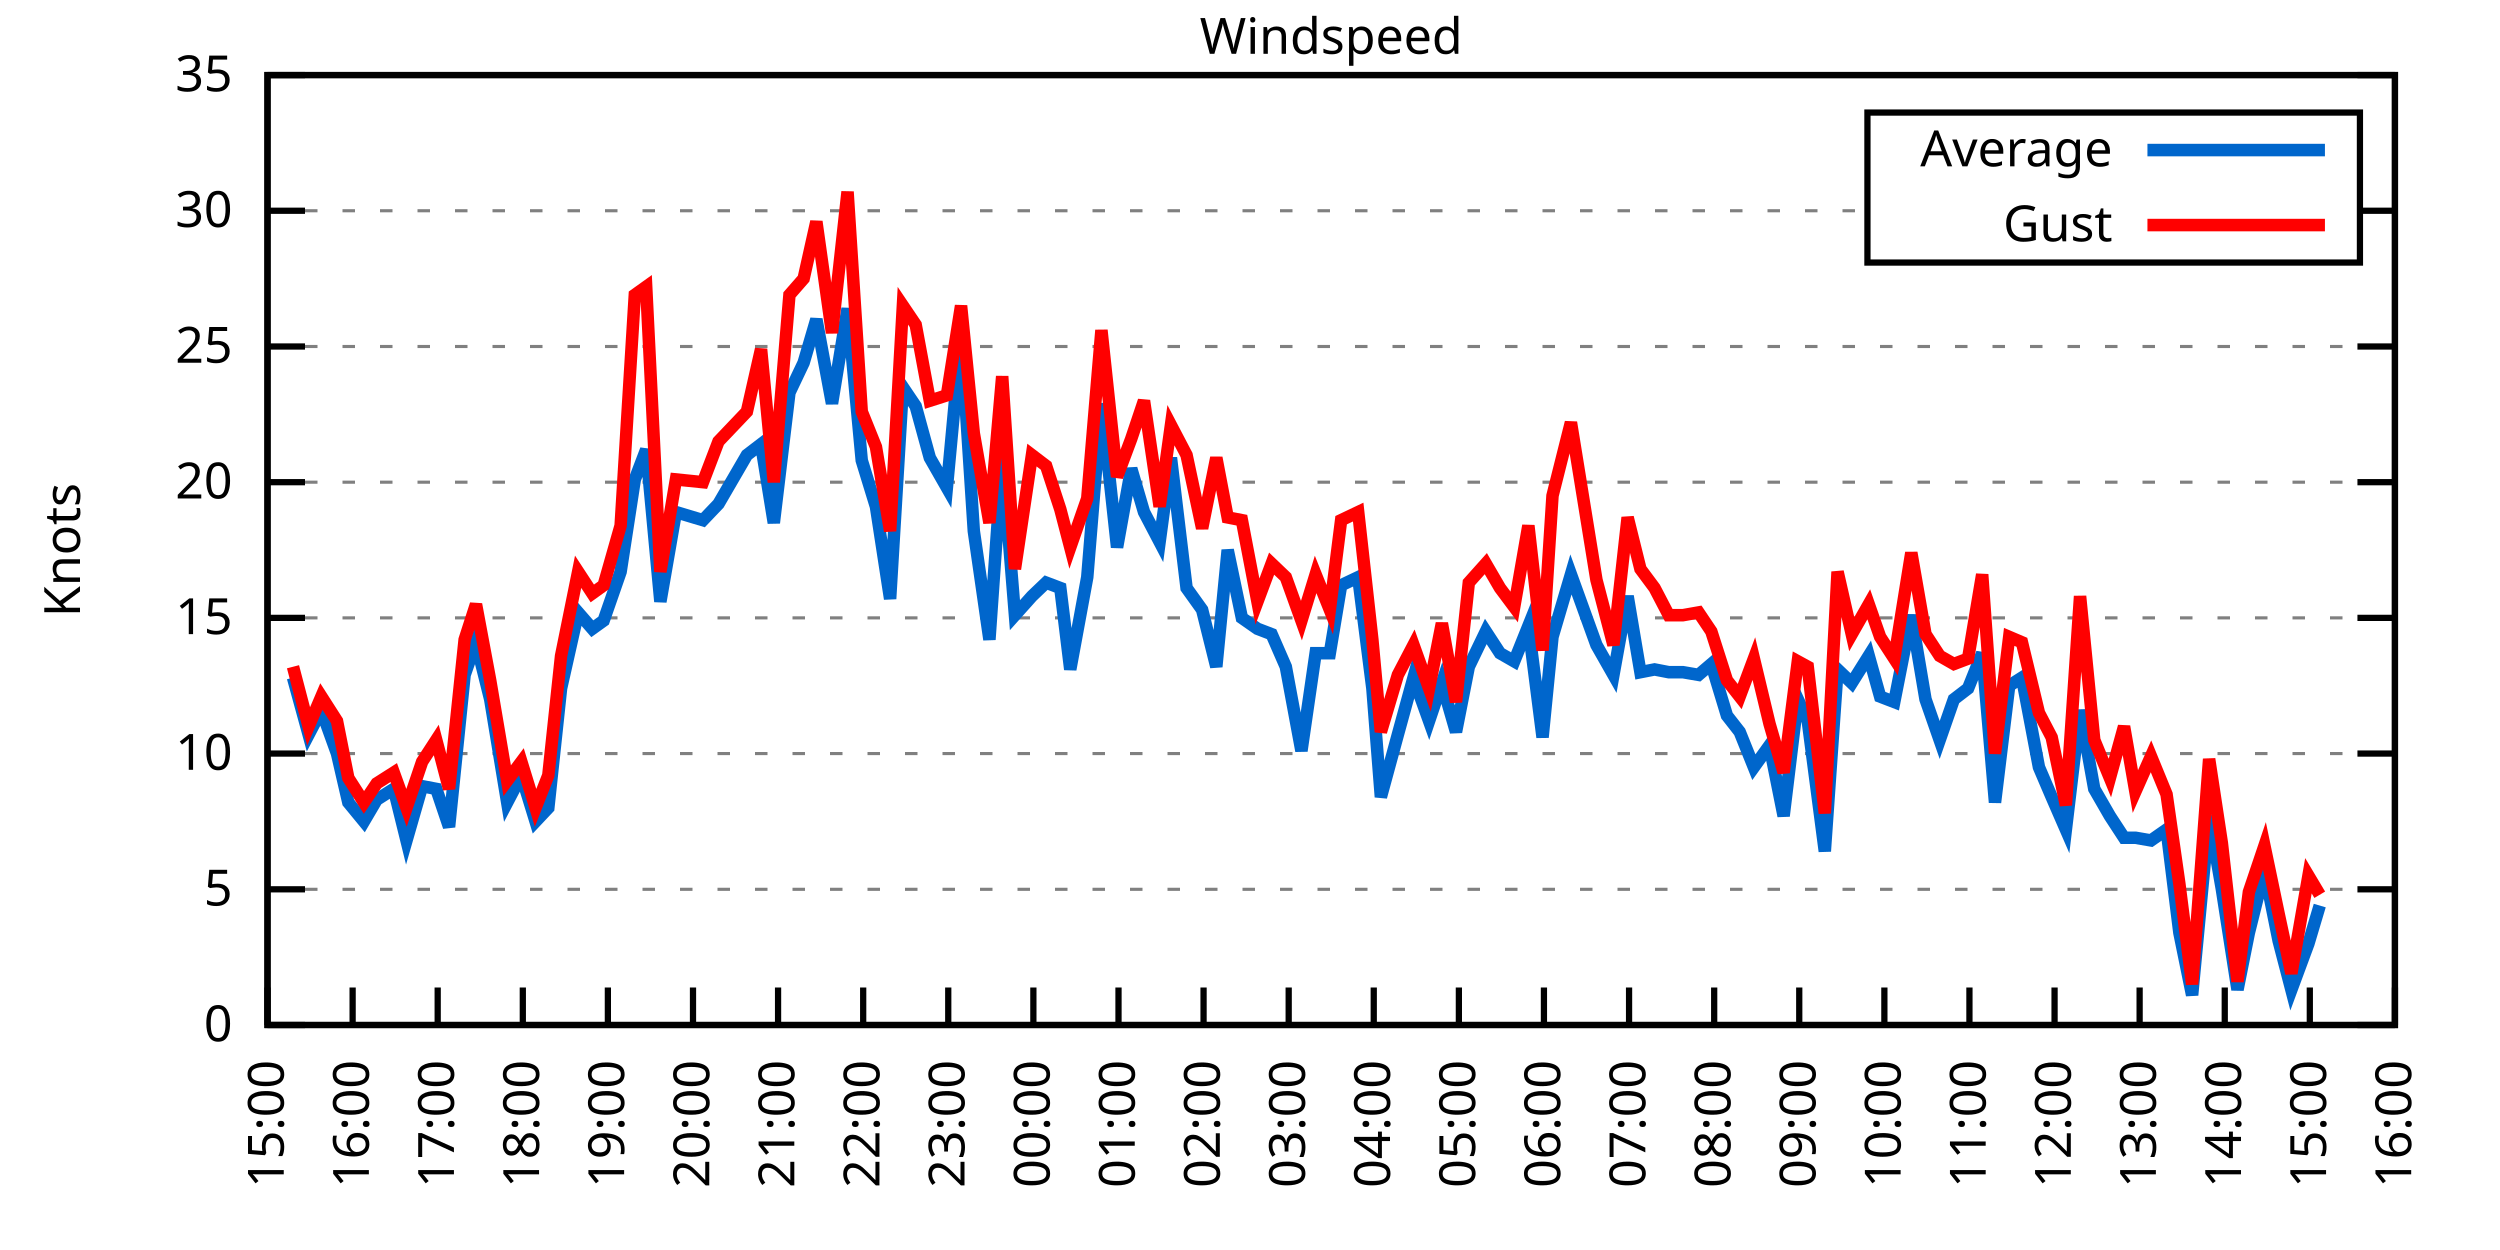
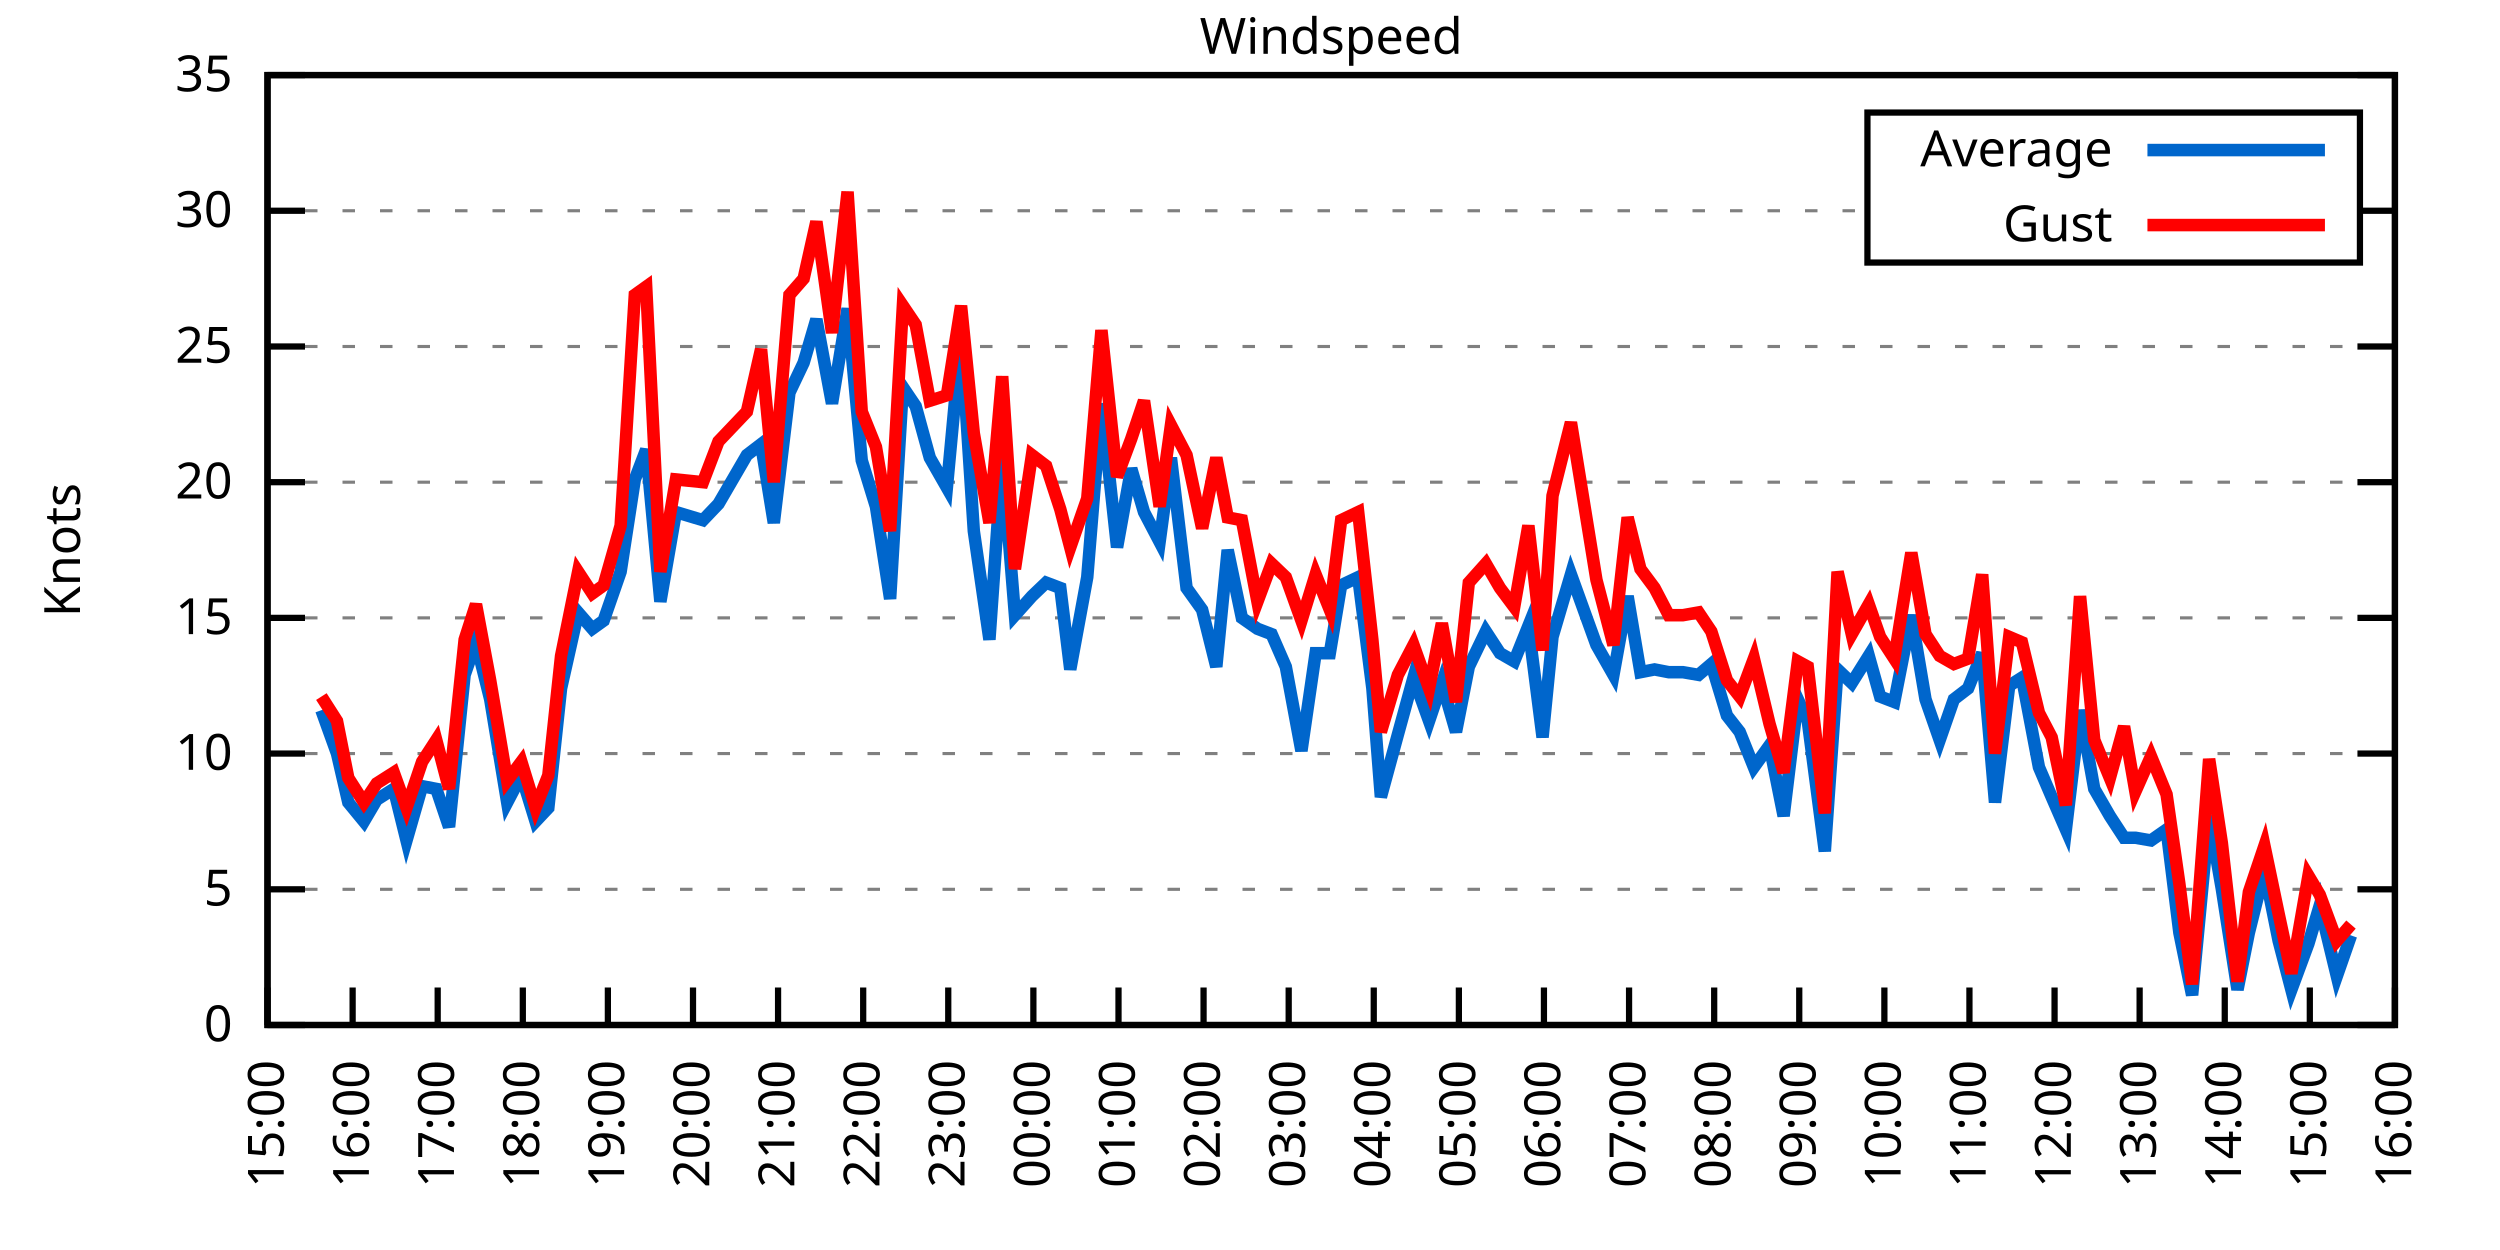
<svg xmlns="http://www.w3.org/2000/svg" xmlns:xlink="http://www.w3.org/1999/xlink" width="400" height="200" viewBox="0 0 400 200">
  <g id="gnuplot_canvas">
    <rect x="0" y="0" width="400" height="200" fill="none" />
    <defs>
      <circle id="gpDot" r="0.5" stroke-width="0.5" stroke="currentColor" />
      <path id="gpPt0" stroke-width="0.333" stroke="currentColor" d="M-1,0 h2 M0,-1 v2" />
      <path id="gpPt1" stroke-width="0.333" stroke="currentColor" d="M-1,-1 L1,1 M1,-1 L-1,1" />
      <path id="gpPt2" stroke-width="0.333" stroke="currentColor" d="M-1,0 L1,0 M0,-1 L0,1 M-1,-1 L1,1 M-1,1 L1,-1" />
      <rect id="gpPt3" stroke-width="0.333" stroke="currentColor" x="-1" y="-1" width="2" height="2" />
      <rect id="gpPt4" stroke-width="0.333" stroke="currentColor" fill="currentColor" x="-1" y="-1" width="2" height="2" />
      <circle id="gpPt5" stroke-width="0.333" stroke="currentColor" cx="0" cy="0" r="1" />
      <use xlink:href="#gpPt5" id="gpPt6" fill="currentColor" stroke="none" />
      <path id="gpPt7" stroke-width="0.333" stroke="currentColor" d="M0,-1.33 L-1.33,0.67 L1.33,0.67 z" />
      <use xlink:href="#gpPt7" id="gpPt8" fill="currentColor" stroke="none" />
      <use xlink:href="#gpPt7" id="gpPt9" stroke="currentColor" transform="rotate(180)" />
      <use xlink:href="#gpPt9" id="gpPt10" fill="currentColor" stroke="none" />
      <use xlink:href="#gpPt3" id="gpPt11" stroke="currentColor" transform="rotate(45)" />
      <use xlink:href="#gpPt11" id="gpPt12" fill="currentColor" stroke="none" />
      <path id="gpPt13" stroke-width="0.333" stroke="currentColor" d="M0,1.330 L1.265,0.411 L0.782,-1.067 L-0.782,-1.076 L-1.265,0.411 z" />
      <use xlink:href="#gpPt13" id="gpPt14" fill="currentColor" stroke="none" />
      <filter id="textbox" filterUnits="objectBoundingBox" x="0" y="0" height="1" width="1">
        <feFlood flood-color="white" flood-opacity="1" result="bgnd" />
        <feComposite in="SourceGraphic" in2="bgnd" operator="atop" />
      </filter>
      <filter id="greybox" filterUnits="objectBoundingBox" x="0" y="0" height="1" width="1">
        <feFlood flood-color="lightgrey" flood-opacity="1" result="grey" />
        <feComposite in="SourceGraphic" in2="grey" operator="atop" />
      </filter>
    </defs>
    <g fill="none" color="white" stroke="currentColor" stroke-width="1.00" stroke-linecap="butt" stroke-linejoin="miter">
</g>
    <g fill="none" color="black" stroke="currentColor" stroke-width="1.00" stroke-linecap="butt" stroke-linejoin="miter">
      <g stroke="none" shape-rendering="crispEdges">
        <polygon fill="rgb(255, 255, 255)" points="42.80,164.00 383.18,164.00 383.18,12.02 42.80,12.02 " />
      </g>
    </g>
    <g fill="none" color="black" stroke="currentColor" stroke-width="1.00" stroke-linecap="butt" stroke-linejoin="miter">
</g>
    <g fill="none" color="black" stroke="black" stroke-width="0.50" stroke-linecap="butt" stroke-linejoin="miter">
</g>
    <g fill="none" color="gray" stroke="currentColor" stroke-width="0.50" stroke-linecap="butt" stroke-linejoin="miter">
      <path stroke="gray" stroke-dasharray="2,4" class="gridline" d="M42.80,164.00 L383.19,164.00  " />
    </g>
    <g fill="none" color="gray" stroke="gray" stroke-width="1.00" stroke-linecap="butt" stroke-linejoin="miter">
</g>
    <g fill="none" color="black" stroke="currentColor" stroke-width="1.00" stroke-linecap="butt" stroke-linejoin="miter">
      <path stroke="black" d="M42.80,164.00 L48.80,164.00 M383.19,164.00 L377.19,164.00  " />
      <g transform="translate(37.20,166.60)" stroke="none" fill="black" font-family="Sans" font-size="8.00" text-anchor="end">
        <text>
          <tspan font-family="Sans"> 0</tspan>
        </text>
      </g>
    </g>
    <g fill="none" color="black" stroke="currentColor" stroke-width="1.00" stroke-linecap="butt" stroke-linejoin="miter">
</g>
    <g fill="none" color="black" stroke="black" stroke-width="0.50" stroke-linecap="butt" stroke-linejoin="miter">
</g>
    <g fill="none" color="gray" stroke="currentColor" stroke-width="0.50" stroke-linecap="butt" stroke-linejoin="miter">
      <path stroke="gray" stroke-dasharray="2,4" class="gridline" d="M42.80,142.29 L383.19,142.29  " />
    </g>
    <g fill="none" color="gray" stroke="gray" stroke-width="1.00" stroke-linecap="butt" stroke-linejoin="miter">
</g>
    <g fill="none" color="black" stroke="currentColor" stroke-width="1.00" stroke-linecap="butt" stroke-linejoin="miter">
      <path stroke="black" d="M42.80,142.29 L48.80,142.29 M383.19,142.29 L377.19,142.29  " />
      <g transform="translate(37.20,144.89)" stroke="none" fill="black" font-family="Sans" font-size="8.00" text-anchor="end">
        <text>
          <tspan font-family="Sans"> 5</tspan>
        </text>
      </g>
    </g>
    <g fill="none" color="black" stroke="currentColor" stroke-width="1.00" stroke-linecap="butt" stroke-linejoin="miter">
</g>
    <g fill="none" color="black" stroke="black" stroke-width="0.50" stroke-linecap="butt" stroke-linejoin="miter">
</g>
    <g fill="none" color="gray" stroke="currentColor" stroke-width="0.50" stroke-linecap="butt" stroke-linejoin="miter">
      <path stroke="gray" stroke-dasharray="2,4" class="gridline" d="M42.80,120.57 L383.19,120.57  " />
    </g>
    <g fill="none" color="gray" stroke="gray" stroke-width="1.00" stroke-linecap="butt" stroke-linejoin="miter">
</g>
    <g fill="none" color="black" stroke="currentColor" stroke-width="1.00" stroke-linecap="butt" stroke-linejoin="miter">
      <path stroke="black" d="M42.80,120.57 L48.80,120.57 M383.19,120.57 L377.19,120.57  " />
      <g transform="translate(37.20,123.17)" stroke="none" fill="black" font-family="Sans" font-size="8.00" text-anchor="end">
        <text>
          <tspan font-family="Sans"> 10</tspan>
        </text>
      </g>
    </g>
    <g fill="none" color="black" stroke="currentColor" stroke-width="1.00" stroke-linecap="butt" stroke-linejoin="miter">
</g>
    <g fill="none" color="black" stroke="black" stroke-width="0.50" stroke-linecap="butt" stroke-linejoin="miter">
</g>
    <g fill="none" color="gray" stroke="currentColor" stroke-width="0.50" stroke-linecap="butt" stroke-linejoin="miter">
      <path stroke="gray" stroke-dasharray="2,4" class="gridline" d="M42.80,98.86 L383.19,98.86  " />
    </g>
    <g fill="none" color="gray" stroke="gray" stroke-width="1.00" stroke-linecap="butt" stroke-linejoin="miter">
</g>
    <g fill="none" color="black" stroke="currentColor" stroke-width="1.00" stroke-linecap="butt" stroke-linejoin="miter">
      <path stroke="black" d="M42.80,98.86 L48.80,98.86 M383.19,98.86 L377.19,98.86  " />
      <g transform="translate(37.20,101.46)" stroke="none" fill="black" font-family="Sans" font-size="8.00" text-anchor="end">
        <text>
          <tspan font-family="Sans"> 15</tspan>
        </text>
      </g>
    </g>
    <g fill="none" color="black" stroke="currentColor" stroke-width="1.00" stroke-linecap="butt" stroke-linejoin="miter">
</g>
    <g fill="none" color="black" stroke="black" stroke-width="0.50" stroke-linecap="butt" stroke-linejoin="miter">
</g>
    <g fill="none" color="gray" stroke="currentColor" stroke-width="0.50" stroke-linecap="butt" stroke-linejoin="miter">
      <path stroke="gray" stroke-dasharray="2,4" class="gridline" d="M42.80,77.15 L383.19,77.15  " />
    </g>
    <g fill="none" color="gray" stroke="gray" stroke-width="1.00" stroke-linecap="butt" stroke-linejoin="miter">
</g>
    <g fill="none" color="black" stroke="currentColor" stroke-width="1.00" stroke-linecap="butt" stroke-linejoin="miter">
      <path stroke="black" d="M42.80,77.15 L48.80,77.15 M383.19,77.15 L377.19,77.15  " />
      <g transform="translate(37.20,79.75)" stroke="none" fill="black" font-family="Sans" font-size="8.00" text-anchor="end">
        <text>
          <tspan font-family="Sans"> 20</tspan>
        </text>
      </g>
    </g>
    <g fill="none" color="black" stroke="currentColor" stroke-width="1.00" stroke-linecap="butt" stroke-linejoin="miter">
</g>
    <g fill="none" color="black" stroke="black" stroke-width="0.50" stroke-linecap="butt" stroke-linejoin="miter">
</g>
    <g fill="none" color="gray" stroke="currentColor" stroke-width="0.50" stroke-linecap="butt" stroke-linejoin="miter">
      <path stroke="gray" stroke-dasharray="2,4" class="gridline" d="M42.80,55.44 L383.19,55.44  " />
    </g>
    <g fill="none" color="gray" stroke="gray" stroke-width="1.00" stroke-linecap="butt" stroke-linejoin="miter">
</g>
    <g fill="none" color="black" stroke="currentColor" stroke-width="1.00" stroke-linecap="butt" stroke-linejoin="miter">
      <path stroke="black" d="M42.80,55.44 L48.80,55.44 M383.19,55.44 L377.19,55.44  " />
      <g transform="translate(37.20,58.04)" stroke="none" fill="black" font-family="Sans" font-size="8.00" text-anchor="end">
        <text>
          <tspan font-family="Sans"> 25</tspan>
        </text>
      </g>
    </g>
    <g fill="none" color="black" stroke="currentColor" stroke-width="1.00" stroke-linecap="butt" stroke-linejoin="miter">
</g>
    <g fill="none" color="black" stroke="black" stroke-width="0.50" stroke-linecap="butt" stroke-linejoin="miter">
</g>
    <g fill="none" color="gray" stroke="currentColor" stroke-width="0.50" stroke-linecap="butt" stroke-linejoin="miter">
      <path stroke="gray" stroke-dasharray="2,4" class="gridline" d="M42.80,33.72 L298.79,33.72 M377.59,33.72 L383.19,33.72  " />
    </g>
    <g fill="none" color="gray" stroke="gray" stroke-width="1.00" stroke-linecap="butt" stroke-linejoin="miter">
</g>
    <g fill="none" color="black" stroke="currentColor" stroke-width="1.00" stroke-linecap="butt" stroke-linejoin="miter">
      <path stroke="black" d="M42.80,33.72 L48.80,33.72 M383.19,33.72 L377.19,33.72  " />
      <g transform="translate(37.20,36.32)" stroke="none" fill="black" font-family="Sans" font-size="8.00" text-anchor="end">
        <text>
          <tspan font-family="Sans"> 30</tspan>
        </text>
      </g>
    </g>
    <g fill="none" color="black" stroke="currentColor" stroke-width="1.00" stroke-linecap="butt" stroke-linejoin="miter">
</g>
    <g fill="none" color="black" stroke="black" stroke-width="0.50" stroke-linecap="butt" stroke-linejoin="miter">
</g>
    <g fill="none" color="gray" stroke="currentColor" stroke-width="0.50" stroke-linecap="butt" stroke-linejoin="miter">
      <path stroke="gray" stroke-dasharray="2,4" class="gridline" d="M42.80,12.01 L383.19,12.01  " />
    </g>
    <g fill="none" color="gray" stroke="gray" stroke-width="1.00" stroke-linecap="butt" stroke-linejoin="miter">
</g>
    <g fill="none" color="black" stroke="currentColor" stroke-width="1.00" stroke-linecap="butt" stroke-linejoin="miter">
      <path stroke="black" d="M42.80,12.01 L48.80,12.01 M383.19,12.01 L377.19,12.01  " />
      <g transform="translate(37.20,14.61)" stroke="none" fill="black" font-family="Sans" font-size="8.00" text-anchor="end">
        <text>
          <tspan font-family="Sans"> 35</tspan>
        </text>
      </g>
    </g>
    <g fill="none" color="black" stroke="currentColor" stroke-width="1.00" stroke-linecap="butt" stroke-linejoin="miter">
      <path stroke="black" d="M42.80,164.00 L42.80,158.00  " />
      <g transform="translate(45.40,169.60) rotate(270.00)" stroke="none" fill="black" font-family="Sans" font-size="8.00" text-anchor="end">
        <text>
          <tspan font-family="Sans">15:00</tspan>
        </text>
      </g>
    </g>
    <g fill="none" color="black" stroke="currentColor" stroke-width="1.00" stroke-linecap="butt" stroke-linejoin="miter">
      <path stroke="black" d="M56.42,164.00 L56.42,158.00  " />
      <g transform="translate(59.02,169.60) rotate(270.00)" stroke="none" fill="black" font-family="Sans" font-size="8.00" text-anchor="end">
        <text>
          <tspan font-family="Sans">16:00</tspan>
        </text>
      </g>
    </g>
    <g fill="none" color="black" stroke="currentColor" stroke-width="1.00" stroke-linecap="butt" stroke-linejoin="miter">
      <path stroke="black" d="M70.03,164.00 L70.03,158.00  " />
      <g transform="translate(72.63,169.60) rotate(270.00)" stroke="none" fill="black" font-family="Sans" font-size="8.00" text-anchor="end">
        <text>
          <tspan font-family="Sans">17:00</tspan>
        </text>
      </g>
    </g>
    <g fill="none" color="black" stroke="currentColor" stroke-width="1.00" stroke-linecap="butt" stroke-linejoin="miter">
      <path stroke="black" d="M83.65,164.00 L83.65,158.00  " />
      <g transform="translate(86.25,169.60) rotate(270.00)" stroke="none" fill="black" font-family="Sans" font-size="8.00" text-anchor="end">
        <text>
          <tspan font-family="Sans">18:00</tspan>
        </text>
      </g>
    </g>
    <g fill="none" color="black" stroke="currentColor" stroke-width="1.00" stroke-linecap="butt" stroke-linejoin="miter">
      <path stroke="black" d="M97.26,164.00 L97.26,158.00  " />
      <g transform="translate(99.86,169.60) rotate(270.00)" stroke="none" fill="black" font-family="Sans" font-size="8.00" text-anchor="end">
        <text>
          <tspan font-family="Sans">19:00</tspan>
        </text>
      </g>
    </g>
    <g fill="none" color="black" stroke="currentColor" stroke-width="1.00" stroke-linecap="butt" stroke-linejoin="miter">
      <path stroke="black" d="M110.88,164.00 L110.88,158.00  " />
      <g transform="translate(113.48,169.60) rotate(270.00)" stroke="none" fill="black" font-family="Sans" font-size="8.00" text-anchor="end">
        <text>
          <tspan font-family="Sans">20:00</tspan>
        </text>
      </g>
    </g>
    <g fill="none" color="black" stroke="currentColor" stroke-width="1.00" stroke-linecap="butt" stroke-linejoin="miter">
      <path stroke="black" d="M124.49,164.00 L124.49,158.00  " />
      <g transform="translate(127.09,169.60) rotate(270.00)" stroke="none" fill="black" font-family="Sans" font-size="8.00" text-anchor="end">
        <text>
          <tspan font-family="Sans">21:00</tspan>
        </text>
      </g>
    </g>
    <g fill="none" color="black" stroke="currentColor" stroke-width="1.00" stroke-linecap="butt" stroke-linejoin="miter">
      <path stroke="black" d="M138.11,164.00 L138.11,158.00  " />
      <g transform="translate(140.71,169.60) rotate(270.00)" stroke="none" fill="black" font-family="Sans" font-size="8.00" text-anchor="end">
        <text>
          <tspan font-family="Sans">22:00</tspan>
        </text>
      </g>
    </g>
    <g fill="none" color="black" stroke="currentColor" stroke-width="1.00" stroke-linecap="butt" stroke-linejoin="miter">
      <path stroke="black" d="M151.72,164.00 L151.72,158.00  " />
      <g transform="translate(154.32,169.60) rotate(270.00)" stroke="none" fill="black" font-family="Sans" font-size="8.00" text-anchor="end">
        <text>
          <tspan font-family="Sans">23:00</tspan>
        </text>
      </g>
    </g>
    <g fill="none" color="black" stroke="currentColor" stroke-width="1.00" stroke-linecap="butt" stroke-linejoin="miter">
      <path stroke="black" d="M165.34,164.00 L165.34,158.00  " />
      <g transform="translate(167.94,169.60) rotate(270.00)" stroke="none" fill="black" font-family="Sans" font-size="8.00" text-anchor="end">
        <text>
          <tspan font-family="Sans">00:00</tspan>
        </text>
      </g>
    </g>
    <g fill="none" color="black" stroke="currentColor" stroke-width="1.00" stroke-linecap="butt" stroke-linejoin="miter">
      <path stroke="black" d="M178.96,164.00 L178.96,158.00  " />
      <g transform="translate(181.56,169.60) rotate(270.00)" stroke="none" fill="black" font-family="Sans" font-size="8.00" text-anchor="end">
        <text>
          <tspan font-family="Sans">01:00</tspan>
        </text>
      </g>
    </g>
    <g fill="none" color="black" stroke="currentColor" stroke-width="1.00" stroke-linecap="butt" stroke-linejoin="miter">
      <path stroke="black" d="M192.57,164.00 L192.57,158.00  " />
      <g transform="translate(195.17,169.60) rotate(270.00)" stroke="none" fill="black" font-family="Sans" font-size="8.00" text-anchor="end">
        <text>
          <tspan font-family="Sans">02:00</tspan>
        </text>
      </g>
    </g>
    <g fill="none" color="black" stroke="currentColor" stroke-width="1.00" stroke-linecap="butt" stroke-linejoin="miter">
      <path stroke="black" d="M206.19,164.00 L206.19,158.00  " />
      <g transform="translate(208.79,169.60) rotate(270.00)" stroke="none" fill="black" font-family="Sans" font-size="8.00" text-anchor="end">
        <text>
          <tspan font-family="Sans">03:00</tspan>
        </text>
      </g>
    </g>
    <g fill="none" color="black" stroke="currentColor" stroke-width="1.00" stroke-linecap="butt" stroke-linejoin="miter">
      <path stroke="black" d="M219.80,164.00 L219.80,158.00  " />
      <g transform="translate(222.40,169.60) rotate(270.00)" stroke="none" fill="black" font-family="Sans" font-size="8.00" text-anchor="end">
        <text>
          <tspan font-family="Sans">04:00</tspan>
        </text>
      </g>
    </g>
    <g fill="none" color="black" stroke="currentColor" stroke-width="1.00" stroke-linecap="butt" stroke-linejoin="miter">
      <path stroke="black" d="M233.42,164.00 L233.42,158.00  " />
      <g transform="translate(236.02,169.60) rotate(270.00)" stroke="none" fill="black" font-family="Sans" font-size="8.00" text-anchor="end">
        <text>
          <tspan font-family="Sans">05:00</tspan>
        </text>
      </g>
    </g>
    <g fill="none" color="black" stroke="currentColor" stroke-width="1.00" stroke-linecap="butt" stroke-linejoin="miter">
      <path stroke="black" d="M247.03,164.00 L247.03,158.00  " />
      <g transform="translate(249.63,169.60) rotate(270.00)" stroke="none" fill="black" font-family="Sans" font-size="8.00" text-anchor="end">
        <text>
          <tspan font-family="Sans">06:00</tspan>
        </text>
      </g>
    </g>
    <g fill="none" color="black" stroke="currentColor" stroke-width="1.00" stroke-linecap="butt" stroke-linejoin="miter">
      <path stroke="black" d="M260.65,164.00 L260.65,158.00  " />
      <g transform="translate(263.25,169.60) rotate(270.00)" stroke="none" fill="black" font-family="Sans" font-size="8.00" text-anchor="end">
        <text>
          <tspan font-family="Sans">07:00</tspan>
        </text>
      </g>
    </g>
    <g fill="none" color="black" stroke="currentColor" stroke-width="1.00" stroke-linecap="butt" stroke-linejoin="miter">
      <path stroke="black" d="M274.27,164.00 L274.27,158.00  " />
      <g transform="translate(276.87,169.60) rotate(270.00)" stroke="none" fill="black" font-family="Sans" font-size="8.00" text-anchor="end">
        <text>
          <tspan font-family="Sans">08:00</tspan>
        </text>
      </g>
    </g>
    <g fill="none" color="black" stroke="currentColor" stroke-width="1.00" stroke-linecap="butt" stroke-linejoin="miter">
      <path stroke="black" d="M287.88,164.00 L287.88,158.00  " />
      <g transform="translate(290.48,169.60) rotate(270.00)" stroke="none" fill="black" font-family="Sans" font-size="8.00" text-anchor="end">
        <text>
          <tspan font-family="Sans">09:00</tspan>
        </text>
      </g>
    </g>
    <g fill="none" color="black" stroke="currentColor" stroke-width="1.00" stroke-linecap="butt" stroke-linejoin="miter">
      <path stroke="black" d="M301.50,164.00 L301.50,158.00  " />
      <g transform="translate(304.10,169.60) rotate(270.00)" stroke="none" fill="black" font-family="Sans" font-size="8.00" text-anchor="end">
        <text>
          <tspan font-family="Sans">10:00</tspan>
        </text>
      </g>
    </g>
    <g fill="none" color="black" stroke="currentColor" stroke-width="1.00" stroke-linecap="butt" stroke-linejoin="miter">
      <path stroke="black" d="M315.11,164.00 L315.11,158.00  " />
      <g transform="translate(317.71,169.60) rotate(270.00)" stroke="none" fill="black" font-family="Sans" font-size="8.00" text-anchor="end">
        <text>
          <tspan font-family="Sans">11:00</tspan>
        </text>
      </g>
    </g>
    <g fill="none" color="black" stroke="currentColor" stroke-width="1.00" stroke-linecap="butt" stroke-linejoin="miter">
      <path stroke="black" d="M328.73,164.00 L328.73,158.00  " />
      <g transform="translate(331.33,169.60) rotate(270.00)" stroke="none" fill="black" font-family="Sans" font-size="8.00" text-anchor="end">
        <text>
          <tspan font-family="Sans">12:00</tspan>
        </text>
      </g>
    </g>
    <g fill="none" color="black" stroke="currentColor" stroke-width="1.00" stroke-linecap="butt" stroke-linejoin="miter">
      <path stroke="black" d="M342.34,164.00 L342.34,158.00  " />
      <g transform="translate(344.94,169.60) rotate(270.00)" stroke="none" fill="black" font-family="Sans" font-size="8.00" text-anchor="end">
        <text>
          <tspan font-family="Sans">13:00</tspan>
        </text>
      </g>
    </g>
    <g fill="none" color="black" stroke="currentColor" stroke-width="1.00" stroke-linecap="butt" stroke-linejoin="miter">
      <path stroke="black" d="M355.96,164.00 L355.96,158.00  " />
      <g transform="translate(358.56,169.60) rotate(270.00)" stroke="none" fill="black" font-family="Sans" font-size="8.00" text-anchor="end">
        <text>
          <tspan font-family="Sans">14:00</tspan>
        </text>
      </g>
    </g>
    <g fill="none" color="black" stroke="currentColor" stroke-width="1.00" stroke-linecap="butt" stroke-linejoin="miter">
      <path stroke="black" d="M369.57,164.00 L369.57,158.00  " />
      <g transform="translate(372.17,169.60) rotate(270.00)" stroke="none" fill="black" font-family="Sans" font-size="8.00" text-anchor="end">
        <text>
          <tspan font-family="Sans">15:00</tspan>
        </text>
      </g>
    </g>
    <g fill="none" color="black" stroke="currentColor" stroke-width="1.00" stroke-linecap="butt" stroke-linejoin="miter">
      <path stroke="black" d="M383.19,164.00 L383.19,158.00  " />
      <g transform="translate(385.79,169.60) rotate(270.00)" stroke="none" fill="black" font-family="Sans" font-size="8.00" text-anchor="end">
        <text>
          <tspan font-family="Sans">16:00</tspan>
        </text>
      </g>
    </g>
    <g fill="none" color="black" stroke="currentColor" stroke-width="1.00" stroke-linecap="butt" stroke-linejoin="miter">
</g>
    <g fill="none" color="black" stroke="currentColor" stroke-width="1.00" stroke-linecap="butt" stroke-linejoin="miter">
      <path stroke="black" d="M42.80,12.01 L42.80,164.00 L383.19,164.00 L383.19,12.01 L42.80,12.01 Z  " />
    </g>
    <g fill="none" color="black" stroke="currentColor" stroke-width="1.00" stroke-linecap="butt" stroke-linejoin="miter">
</g>
    <g fill="none" color="black" stroke="currentColor" stroke-width="1.00" stroke-linecap="butt" stroke-linejoin="miter">
      <path stroke="black" d="M298.79,42.01 L298.79,18.01 L377.59,18.01 L377.59,42.01 L298.79,42.01 Z  " />
    </g>
    <g id="Windspeed_plot_1">
      <g fill="none" color="white" stroke="black" stroke-width="2.00" stroke-linecap="butt" stroke-linejoin="miter">
</g>
      <g fill="none" color="black" stroke="currentColor" stroke-width="2.00" stroke-linecap="butt" stroke-linejoin="miter">
        <g transform="translate(337.99,26.61)" stroke="none" fill="black" font-family="Sans" font-size="8.00" text-anchor="end">
          <text>
            <tspan font-family="Sans">Average</tspan>
          </text>
        </g>
      </g>
      <g fill="none" color="black" stroke="currentColor" stroke-width="2.00" stroke-linecap="butt" stroke-linejoin="miter">
-         <path stroke="rgb(  0, 102, 204)" d="M343.59,24.01 L371.99,24.01 M46.88,108.42 L49.38,117.53 L51.42,113.63 L53.92,120.57 L55.73,128.39 L58.23,131.43   L60.27,127.96 L63.00,126.22 L65.04,134.47 L67.54,125.79 L69.80,126.22 L71.85,132.30 L74.34,107.98 L76.16,102.77   L78.43,111.89 L81.15,128.39 L83.42,124.05 L85.69,131.43 L87.73,129.26 L89.77,110.15 L92.50,97.99 L94.77,100.60   L96.58,99.30 L99.30,91.48 L101.57,76.71 L103.39,71.94 L105.66,96.26 L108.15,81.93 L112.47,83.23 L114.96,80.62   L119.50,72.81 L121.77,71.07 L123.81,83.66 L126.31,62.82 L128.58,58.04 L130.62,51.09 L133.12,64.56 L135.61,49.36   L137.88,73.67 L140.15,81.06 L142.42,95.82 L144.46,61.95 L146.51,64.99 L148.77,73.24 L151.50,78.02 L153.77,53.70   L155.81,84.97 L158.31,102.34 L160.35,73.24 L162.39,98.43 L165.11,95.39 L167.38,93.22 L169.65,94.08 L171.24,107.11   L173.96,92.35 L176.23,64.56 L178.73,87.57 L181.00,74.98 L183.04,81.93 L185.54,86.70 L187.35,73.24 L189.85,94.08   L192.34,97.56 L194.61,106.68 L196.43,88.00 L198.70,98.86 L201.19,100.60 L203.46,101.47 L205.73,106.68 L208.23,120.14   L210.50,104.51 L212.77,104.51 L214.58,93.65 L217.31,92.35 L219.58,110.15 L220.94,127.52 L223.66,117.53 L226.16,108.42   L228.65,115.36 L230.70,109.28 L232.96,117.10 L235.01,106.68 L237.73,101.03 L240.00,104.51 L242.27,105.81 L244.54,100.16   L246.81,117.97 L248.40,101.90 L251.35,91.91 L253.39,97.56 L255.43,103.20 L258.15,107.98 L260.42,95.39 L262.47,107.55   L264.73,107.11 L267.00,107.55 L269.27,107.55 L271.77,107.98 L273.81,106.24 L276.31,114.49 L278.35,117.10 L280.62,122.75   L283.12,119.27 L285.38,130.56 L287.65,111.89 L289.24,115.36 L291.97,136.21 L294.01,107.11 L296.28,109.28 L299.00,104.94   L300.82,111.45 L303.08,112.32 L305.81,98.43 L308.08,111.89 L310.35,118.40 L312.62,111.89 L314.89,110.15 L317.15,104.51   L319.20,128.39 L321.47,109.72 L323.51,108.42 L326.23,122.75 L328.27,127.52 L330.54,132.73 L332.81,113.63 L335.08,126.22   L337.58,130.56 L339.85,134.04 L341.66,134.04 L344.16,134.47 L346.65,132.73 L348.70,149.24 L350.74,159.22 L353.46,130.56   L355.50,142.29 L358.00,158.35 L359.82,149.24 L362.31,139.25 L364.58,150.54 L366.62,158.35 L369.35,150.97 L371.16,144.89    " />
+         <path stroke="rgb(  0, 102, 204)" d="M343.59,24.01 L371.99,24.01 M51.42,113.63 L53.92,120.57 L55.73,128.39 L58.23,131.43 L60.27,127.96 L63.00,126.22   L65.04,134.47 L67.54,125.79 L69.80,126.22 L71.85,132.30 L74.34,107.98 L76.16,102.77 L78.43,111.89 L81.15,128.39   L83.42,124.05 L85.69,131.43 L87.73,129.26 L89.77,110.15 L92.50,97.99 L94.77,100.60 L96.58,99.30 L99.30,91.48   L101.57,76.71 L103.39,71.94 L105.66,96.26 L108.15,81.93 L112.47,83.23 L114.96,80.62 L119.50,72.81 L121.77,71.07   L123.81,83.66 L126.31,62.82 L128.58,58.04 L130.62,51.09 L133.12,64.56 L135.61,49.36 L137.88,73.67 L140.15,81.06   L142.42,95.82 L144.46,61.95 L146.51,64.99 L148.77,73.24 L151.50,78.02 L153.77,53.70 L155.81,84.97 L158.31,102.34   L160.35,73.24 L162.39,98.43 L165.11,95.39 L167.38,93.22 L169.65,94.08 L171.24,107.11 L173.96,92.35 L176.23,64.56   L178.73,87.57 L181.00,74.98 L183.04,81.93 L185.54,86.70 L187.35,73.24 L189.85,94.08 L192.34,97.56 L194.61,106.68   L196.43,88.00 L198.70,98.86 L201.19,100.60 L203.46,101.47 L205.73,106.68 L208.23,120.14 L210.50,104.51 L212.77,104.51   L214.58,93.65 L217.31,92.35 L219.58,110.15 L220.94,127.52 L223.66,117.53 L226.16,108.42 L228.65,115.36 L230.70,109.28   L232.96,117.10 L235.01,106.68 L237.73,101.03 L240.00,104.51 L242.27,105.81 L244.54,100.16 L246.81,117.97 L248.40,101.90   L251.35,91.91 L253.39,97.56 L255.43,103.20 L258.15,107.98 L260.42,95.39 L262.47,107.55 L264.73,107.11 L267.00,107.55   L269.27,107.55 L271.77,107.98 L273.81,106.24 L276.31,114.49 L278.35,117.10 L280.62,122.75 L283.12,119.27 L285.38,130.56   L287.65,111.89 L289.24,115.36 L291.97,136.21 L294.01,107.11 L296.28,109.28 L299.00,104.94 L300.82,111.45 L303.08,112.32   L305.81,98.43 L308.08,111.89 L310.35,118.40 L312.62,111.89 L314.89,110.15 L317.15,104.51 L319.20,128.39 L321.47,109.72   L323.51,108.42 L326.23,122.75 L328.27,127.52 L330.54,132.73 L332.81,113.63 L335.08,126.22 L337.58,130.56 L339.85,134.04   L341.66,134.04 L344.16,134.47 L346.65,132.73 L348.70,149.24 L350.74,159.22 L353.46,130.56 L355.50,142.29 L358.00,158.35   L359.82,149.24 L362.31,139.25 L364.58,150.54 L366.62,158.35 L369.35,150.97 L371.16,144.89 L373.89,156.18 L376.16,149.67    " />
      </g>
    </g>
    <g id="Windspeed_plot_2">
      <g fill="none" color="black" stroke="currentColor" stroke-width="2.00" stroke-linecap="butt" stroke-linejoin="miter">
        <g transform="translate(337.99,38.61)" stroke="none" fill="black" font-family="Sans" font-size="8.00" text-anchor="end">
          <text>
            <tspan font-family="Sans">Gust</tspan>
          </text>
        </g>
      </g>
      <g fill="none" color="black" stroke="currentColor" stroke-width="2.00" stroke-linecap="butt" stroke-linejoin="miter">
-         <path stroke="rgb(255,   0,   0)" d="M343.59,36.01 L371.99,36.01 M46.88,106.68 L49.38,116.23 L51.42,111.45 L53.92,115.36 L55.73,124.48 L58.23,128.39   L60.27,125.35 L63.00,123.61 L65.04,129.26 L67.54,121.88 L69.80,118.40 L71.85,126.22 L74.34,102.34 L76.16,96.69   L78.43,108.85 L81.15,124.92 L83.42,121.88 L85.69,129.26 L87.73,124.05 L89.77,104.94 L92.50,91.48 L94.77,94.95   L96.58,93.65 L99.30,84.10 L101.57,47.18 L103.39,45.88 L105.66,91.48 L108.15,76.71 L112.47,77.15 L114.96,70.63   L119.50,65.86 L121.77,55.87 L123.81,77.15 L126.31,47.18 L128.58,44.58 L130.62,35.46 L133.12,53.26 L135.61,30.68   L137.88,65.86 L140.15,71.50 L142.42,84.97 L144.46,48.92 L146.51,51.96 L148.77,64.12 L151.50,63.25 L153.77,48.92   L155.81,69.33 L158.31,83.66 L160.35,60.21 L162.39,91.04 L165.11,72.81 L167.38,74.54 L169.65,81.49 L171.24,87.57   L173.96,79.75 L176.23,52.83 L178.73,76.28 L181.00,70.20 L183.04,64.12 L185.54,81.06 L187.35,68.03 L189.85,72.81   L192.34,84.53 L194.61,73.24 L196.43,82.79 L198.70,83.23 L201.19,96.26 L203.46,90.18 L205.73,92.35 L208.23,99.30   L210.50,91.91 L212.77,97.56 L214.58,83.23 L217.31,81.93 L219.58,102.34 L220.94,117.10 L223.66,107.98 L226.16,103.20   L228.65,110.15 L230.70,99.73 L232.96,112.32 L235.01,93.22 L237.73,90.18 L240.00,94.08 L242.27,97.12 L244.54,84.10   L246.81,104.07 L248.40,79.32 L251.35,67.59 L253.39,80.19 L255.43,92.78 L258.15,103.20 L260.42,82.79 L262.47,91.04   L264.73,94.08 L267.00,98.43 L269.27,98.43 L271.77,97.99 L273.81,101.03 L276.31,108.85 L278.35,111.45 L280.62,105.38   L283.12,115.80 L285.38,123.61 L287.65,105.81 L289.24,106.68 L291.97,130.13 L294.01,91.48 L296.28,101.47 L299.00,96.69   L300.82,101.90 L303.08,105.38 L305.81,88.44 L308.08,101.47 L310.35,104.94 L312.62,106.24 L314.89,105.38 L317.15,91.91   L319.20,120.57 L321.47,101.90 L323.51,102.77 L326.23,114.06 L328.27,117.97 L330.54,128.83 L332.81,95.39 L335.08,118.40   L337.58,124.48 L339.85,116.23 L341.66,126.65 L344.16,121.01 L346.65,127.09 L348.70,141.42 L350.74,157.49 L353.46,121.44   L355.50,134.90 L358.00,157.05 L359.82,142.72 L362.31,135.34 L364.58,146.20 L366.62,155.75 L369.35,140.12 L371.16,143.16    " />
+         <path stroke="rgb(255,   0,   0)" d="M343.59,36.01 L371.99,36.01 M51.42,111.45 L53.92,115.36 L55.73,124.48 L58.23,128.39 L60.27,125.35 L63.00,123.61   L65.04,129.26 L67.54,121.88 L69.80,118.40 L71.85,126.22 L74.34,102.34 L76.16,96.69 L78.43,108.85 L81.15,124.92   L83.42,121.88 L85.69,129.26 L87.73,124.05 L89.77,104.94 L92.50,91.48 L94.77,94.95 L96.58,93.65 L99.30,84.10   L101.57,47.18 L103.39,45.88 L105.66,91.48 L108.15,76.71 L112.47,77.15 L114.96,70.63 L119.50,65.86 L121.77,55.87   L123.81,77.15 L126.31,47.18 L128.58,44.58 L130.62,35.46 L133.12,53.26 L135.61,30.68 L137.88,65.86 L140.15,71.50   L142.42,84.97 L144.46,48.92 L146.51,51.96 L148.77,64.12 L151.50,63.25 L153.77,48.92 L155.81,69.33 L158.31,83.66   L160.35,60.21 L162.39,91.04 L165.11,72.81 L167.38,74.54 L169.65,81.49 L171.24,87.57 L173.96,79.75 L176.23,52.83   L178.73,76.28 L181.00,70.20 L183.04,64.12 L185.54,81.06 L187.35,68.03 L189.85,72.81 L192.34,84.53 L194.61,73.24   L196.43,82.79 L198.70,83.23 L201.19,96.26 L203.46,90.18 L205.73,92.35 L208.23,99.30 L210.50,91.91 L212.77,97.56   L214.58,83.23 L217.31,81.93 L219.58,102.34 L220.94,117.10 L223.66,107.98 L226.16,103.20 L228.65,110.15 L230.70,99.73   L232.96,112.32 L235.01,93.22 L237.73,90.18 L240.00,94.08 L242.27,97.12 L244.54,84.10 L246.81,104.07 L248.40,79.32   L251.35,67.59 L253.39,80.19 L255.43,92.78 L258.15,103.20 L260.42,82.79 L262.47,91.04 L264.73,94.08 L267.00,98.43   L269.27,98.43 L271.77,97.99 L273.81,101.03 L276.31,108.85 L278.35,111.45 L280.62,105.38 L283.12,115.80 L285.38,123.61   L287.65,105.81 L289.24,106.68 L291.97,130.13 L294.01,91.48 L296.28,101.47 L299.00,96.69 L300.82,101.90 L303.08,105.38   L305.81,88.44 L308.08,101.47 L310.35,104.94 L312.62,106.24 L314.89,105.38 L317.15,91.91 L319.20,120.57 L321.47,101.90   L323.51,102.77 L326.23,114.06 L328.27,117.97 L330.54,128.83 L332.81,95.39 L335.08,118.40 L337.58,124.48 L339.85,116.23   L341.66,126.65 L344.16,121.01 L346.65,127.09 L348.70,141.42 L350.74,157.49 L353.46,121.44 L355.50,134.90 L358.00,157.05   L359.82,142.72 L362.31,135.34 L364.58,146.20 L366.62,155.75 L369.35,140.12 L371.16,143.16 L373.89,150.54 L376.16,147.93    " />
      </g>
    </g>
    <g fill="none" color="black" stroke="currentColor" stroke-width="2.00" stroke-linecap="butt" stroke-linejoin="miter">
</g>
    <g fill="none" color="black" stroke="black" stroke-width="1.00" stroke-linecap="butt" stroke-linejoin="miter">
</g>
    <g fill="none" color="black" stroke="currentColor" stroke-width="1.00" stroke-linecap="butt" stroke-linejoin="miter">
      <path stroke="black" d="M42.80,12.01 L42.80,164.00 L383.19,164.00 L383.19,12.01 L42.80,12.01 Z  " />
      <g transform="translate(12.80,88.01) rotate(270.00)" stroke="none" fill="black" font-family="Sans" font-size="8.00" text-anchor="middle">
        <text>
          <tspan font-family="Sans">Knots</tspan>
        </text>
      </g>
    </g>
    <g fill="none" color="black" stroke="currentColor" stroke-width="1.00" stroke-linecap="butt" stroke-linejoin="miter">
</g>
    <g fill="none" color="black" stroke="currentColor" stroke-width="1.00" stroke-linecap="butt" stroke-linejoin="miter">
      <g transform="translate(212.99,8.61)" stroke="none" fill="black" font-family="Sans" font-size="8.00" text-anchor="middle">
        <text>
          <tspan font-family="Sans">Windspeed</tspan>
        </text>
      </g>
    </g>
    <g fill="none" color="black" stroke="currentColor" stroke-width="1.00" stroke-linecap="butt" stroke-linejoin="miter">
</g>
  </g>
</svg>
